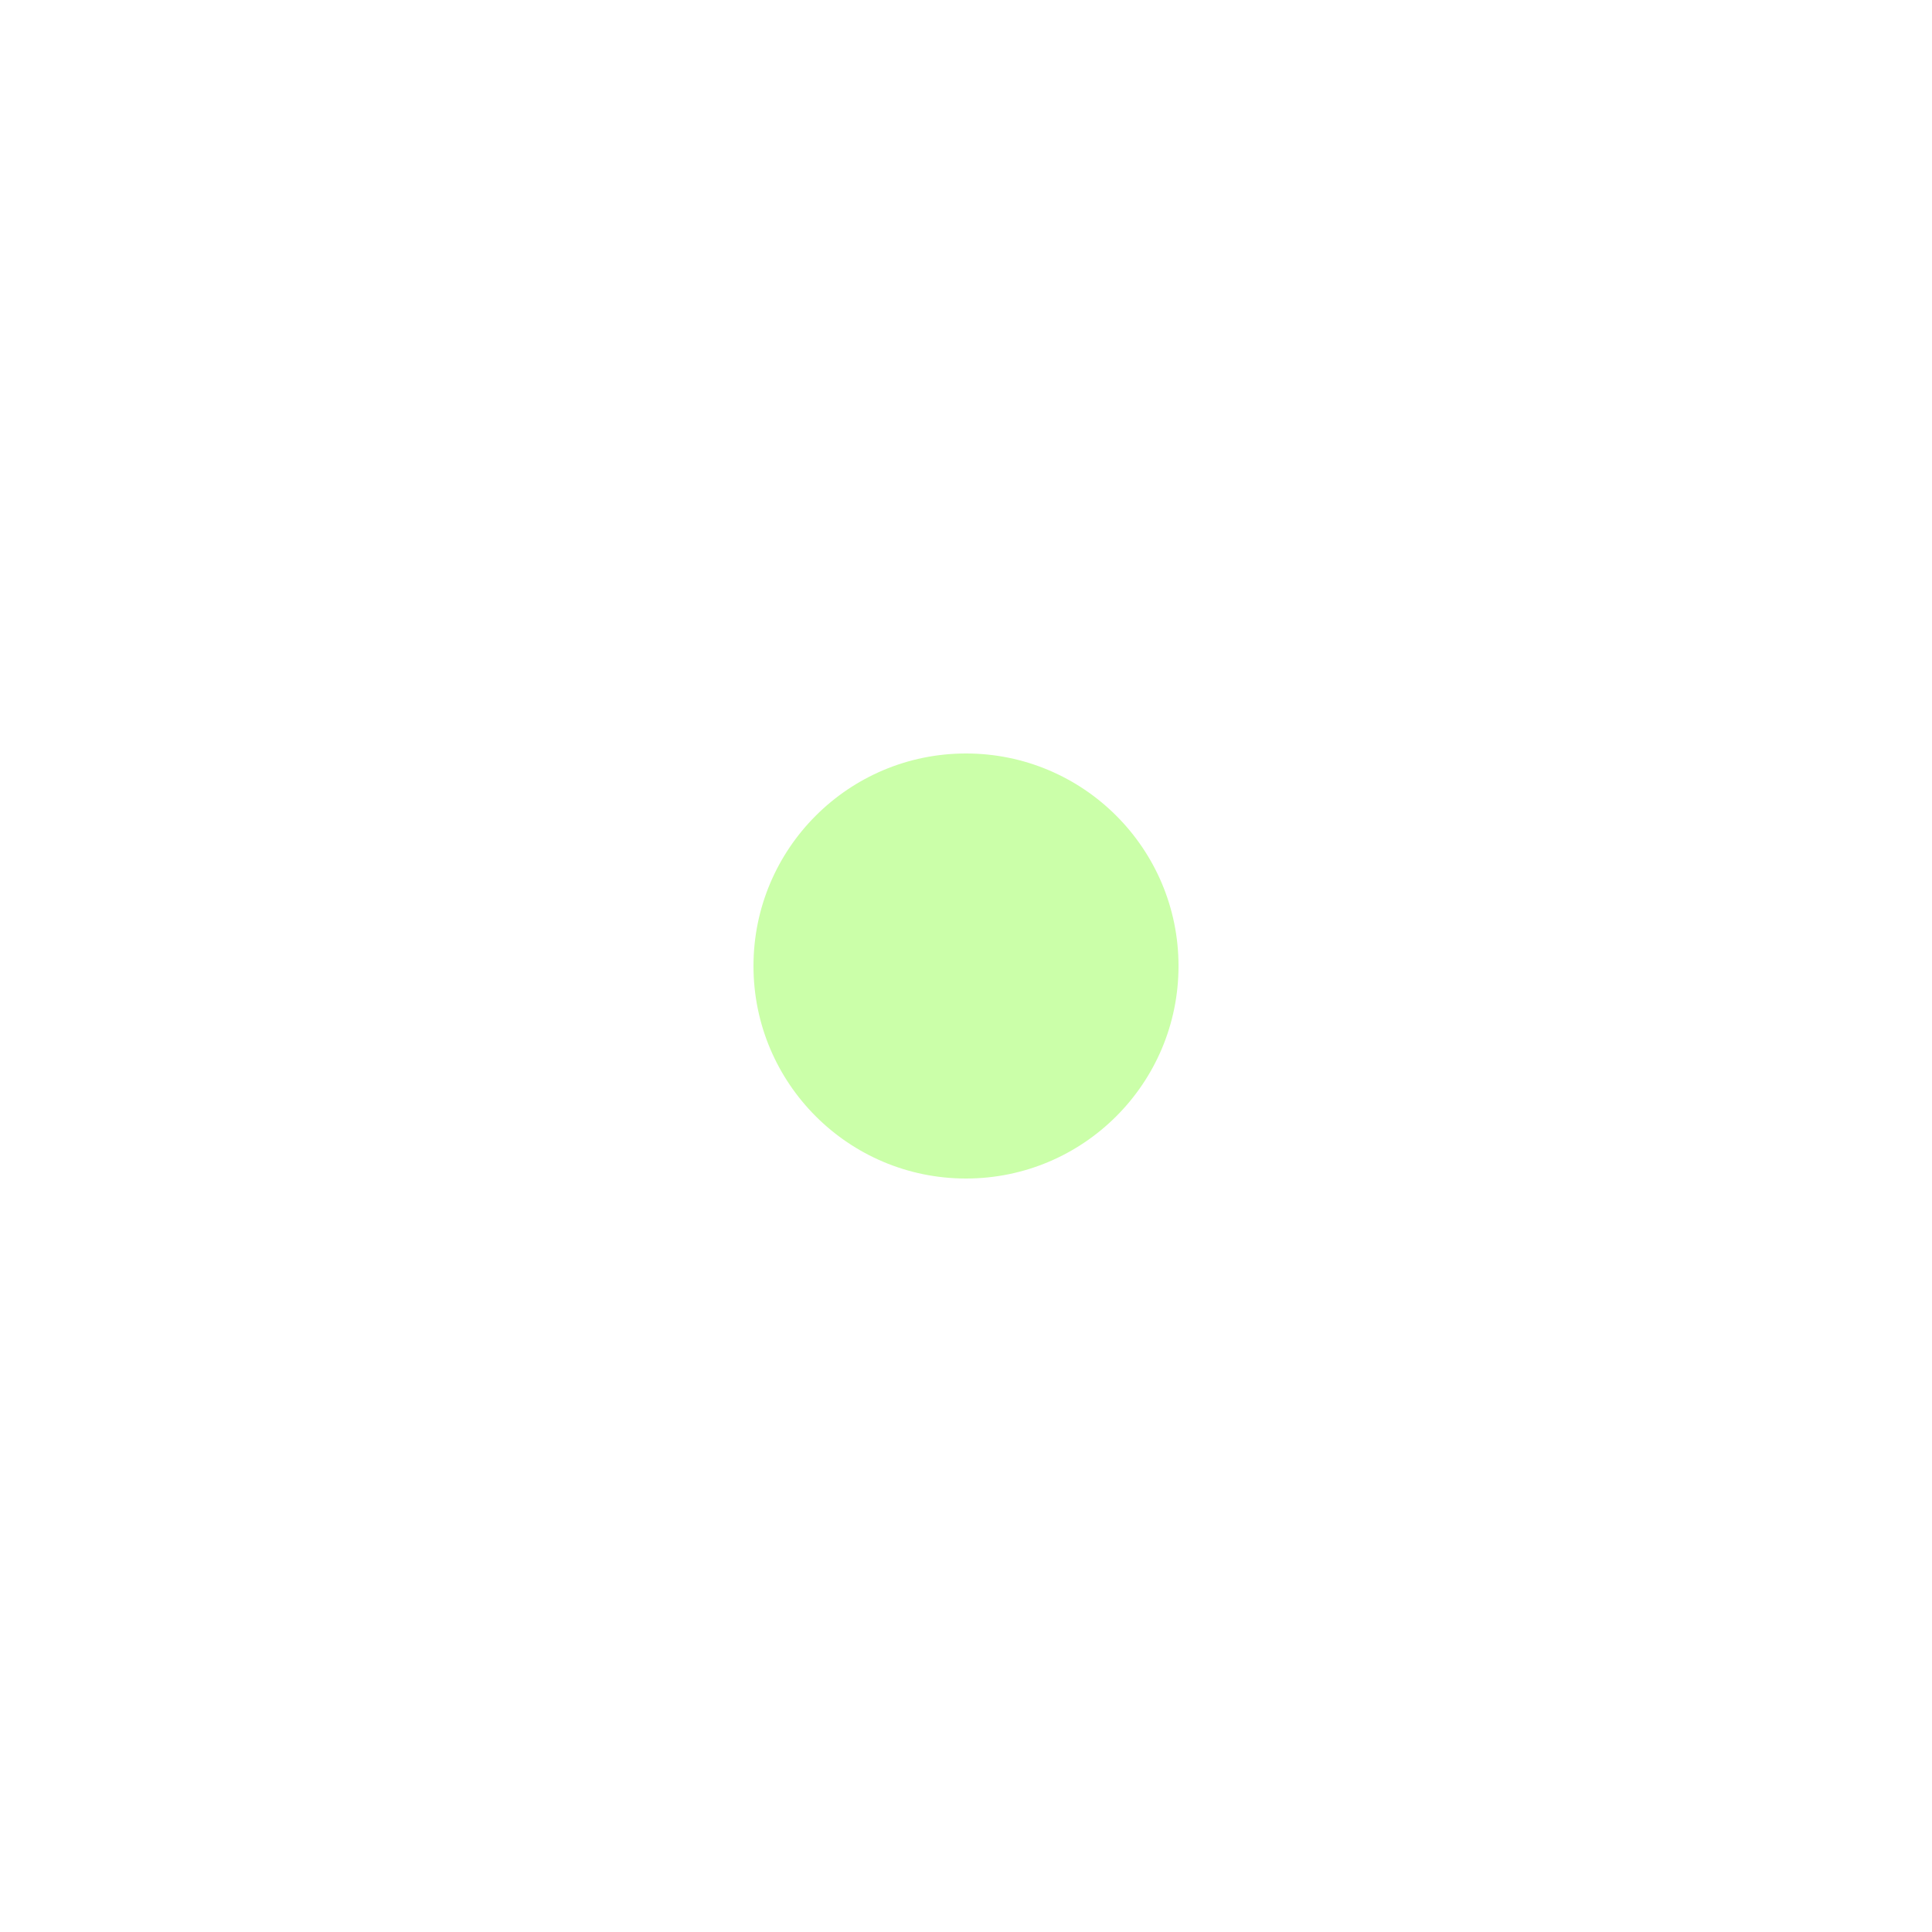
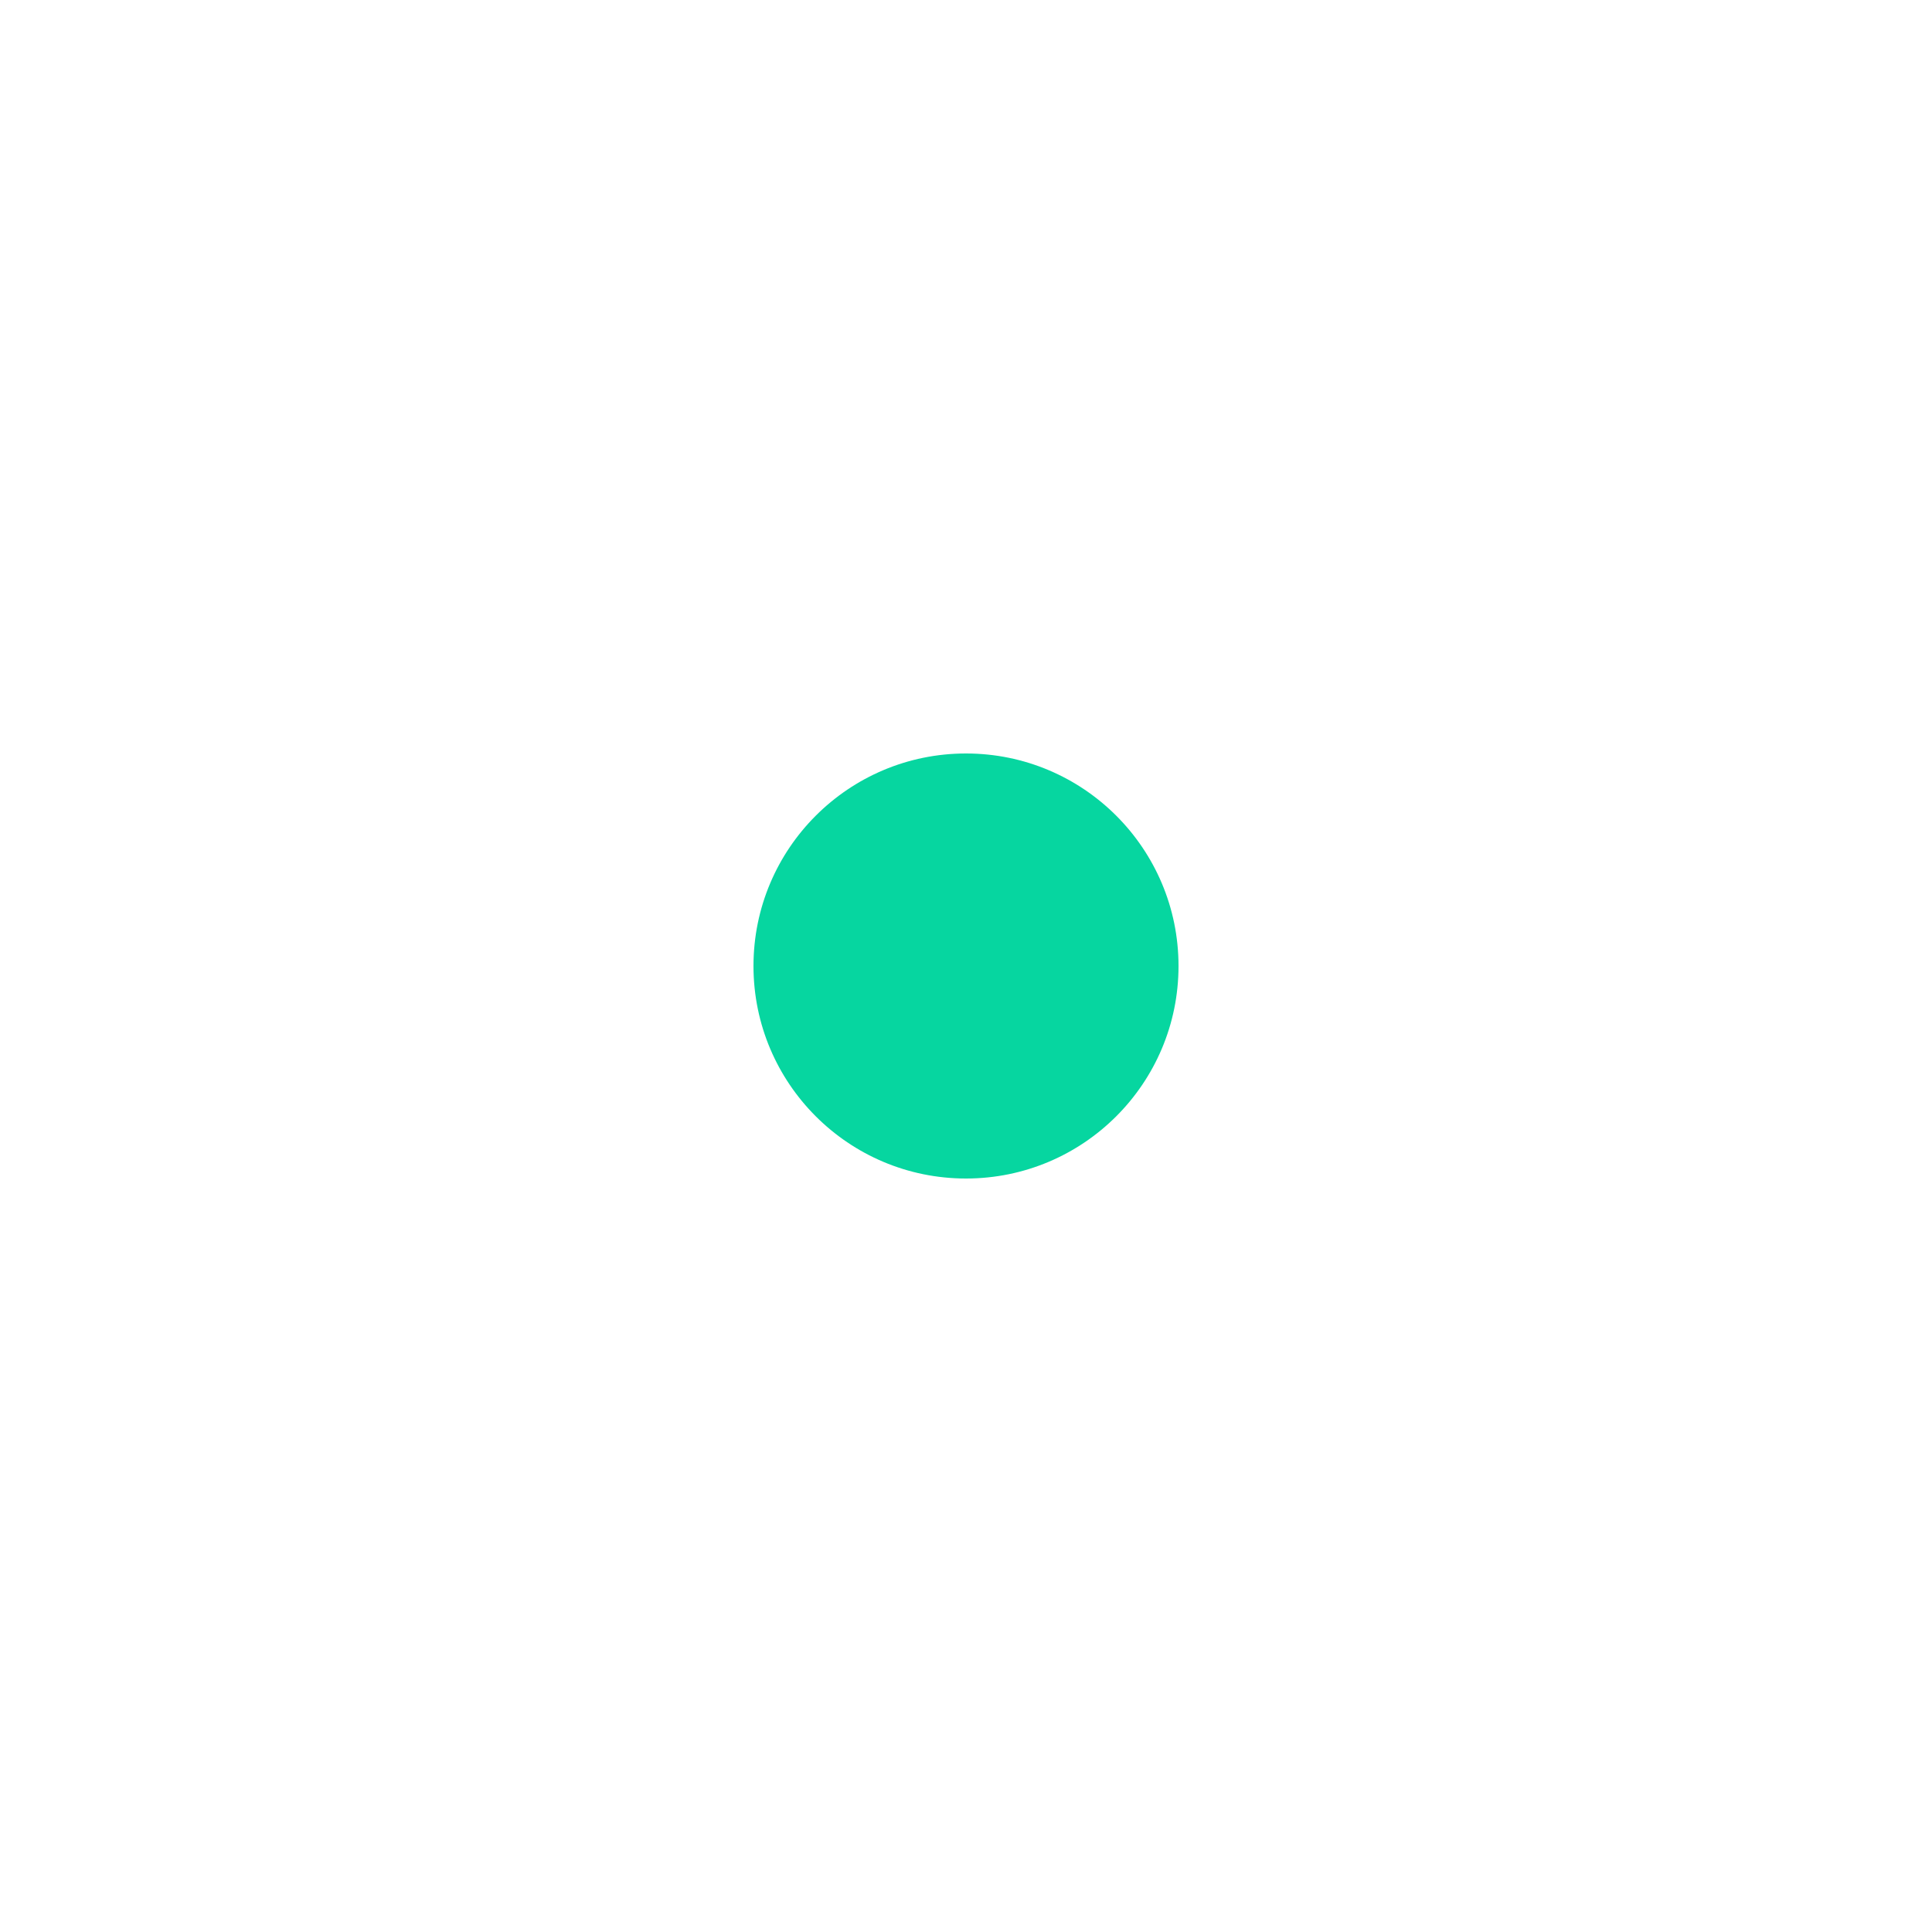
- <svg xmlns="http://www.w3.org/2000/svg" fill="#CBFFA9" width="800px" height="800px" viewBox="0 0 20 20">
+ <svg xmlns="http://www.w3.org/2000/svg" fill="#06d6a0" width="800px" height="800px" viewBox="0 0 20 20">
  <path d="M7.8 10a2.2 2.2 0 0 0 4.4 0 2.2 2.2 0 0 0-4.4 0z" />
</svg>
